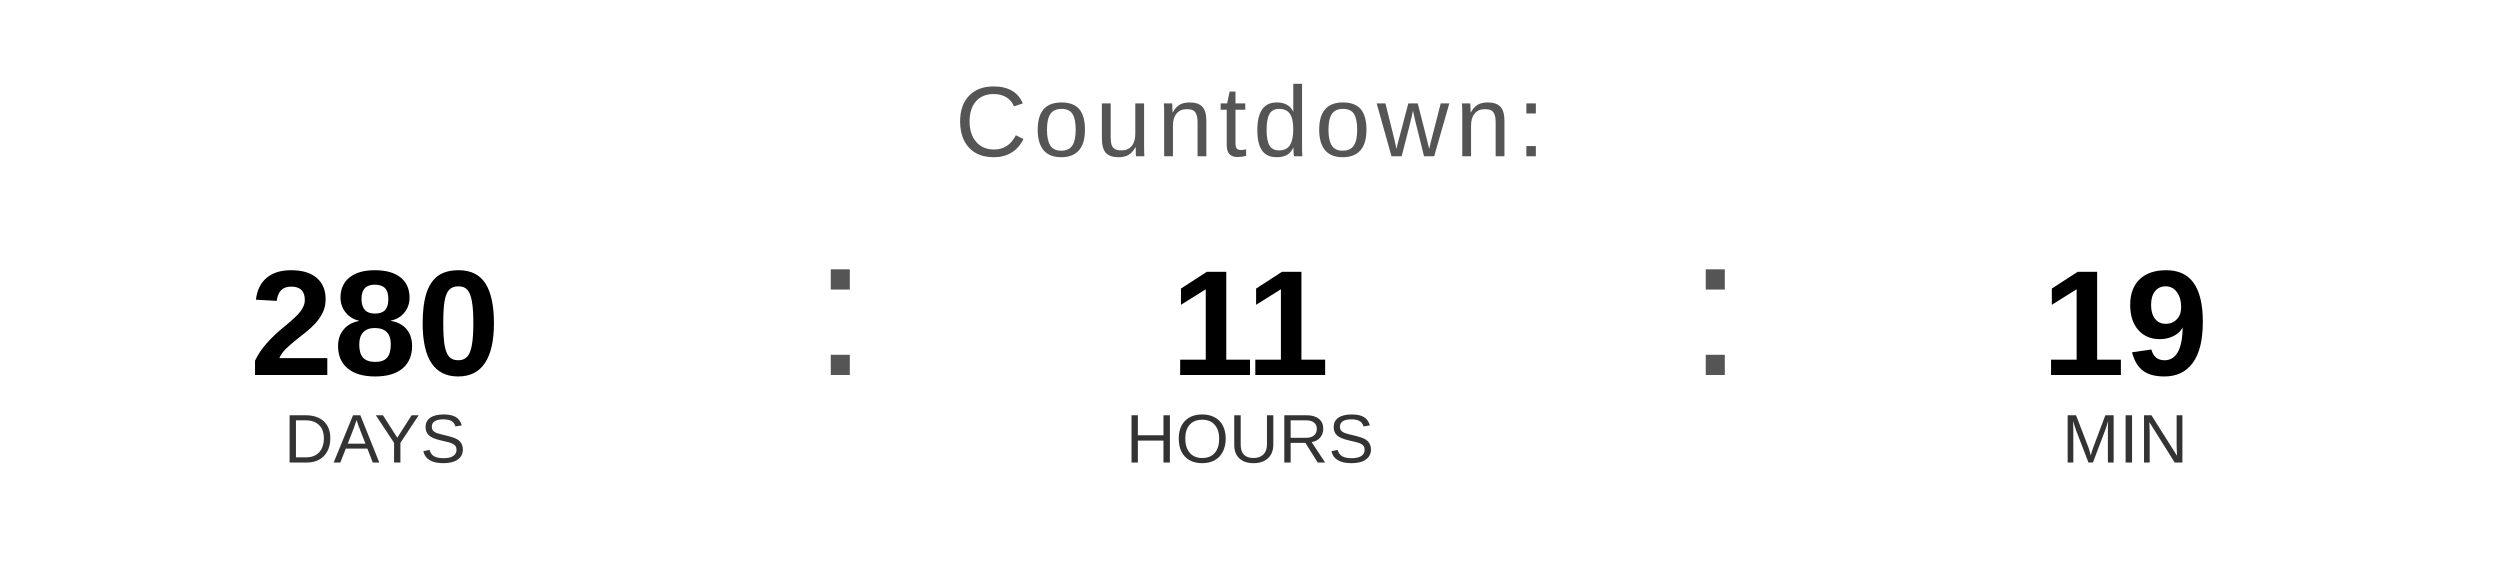
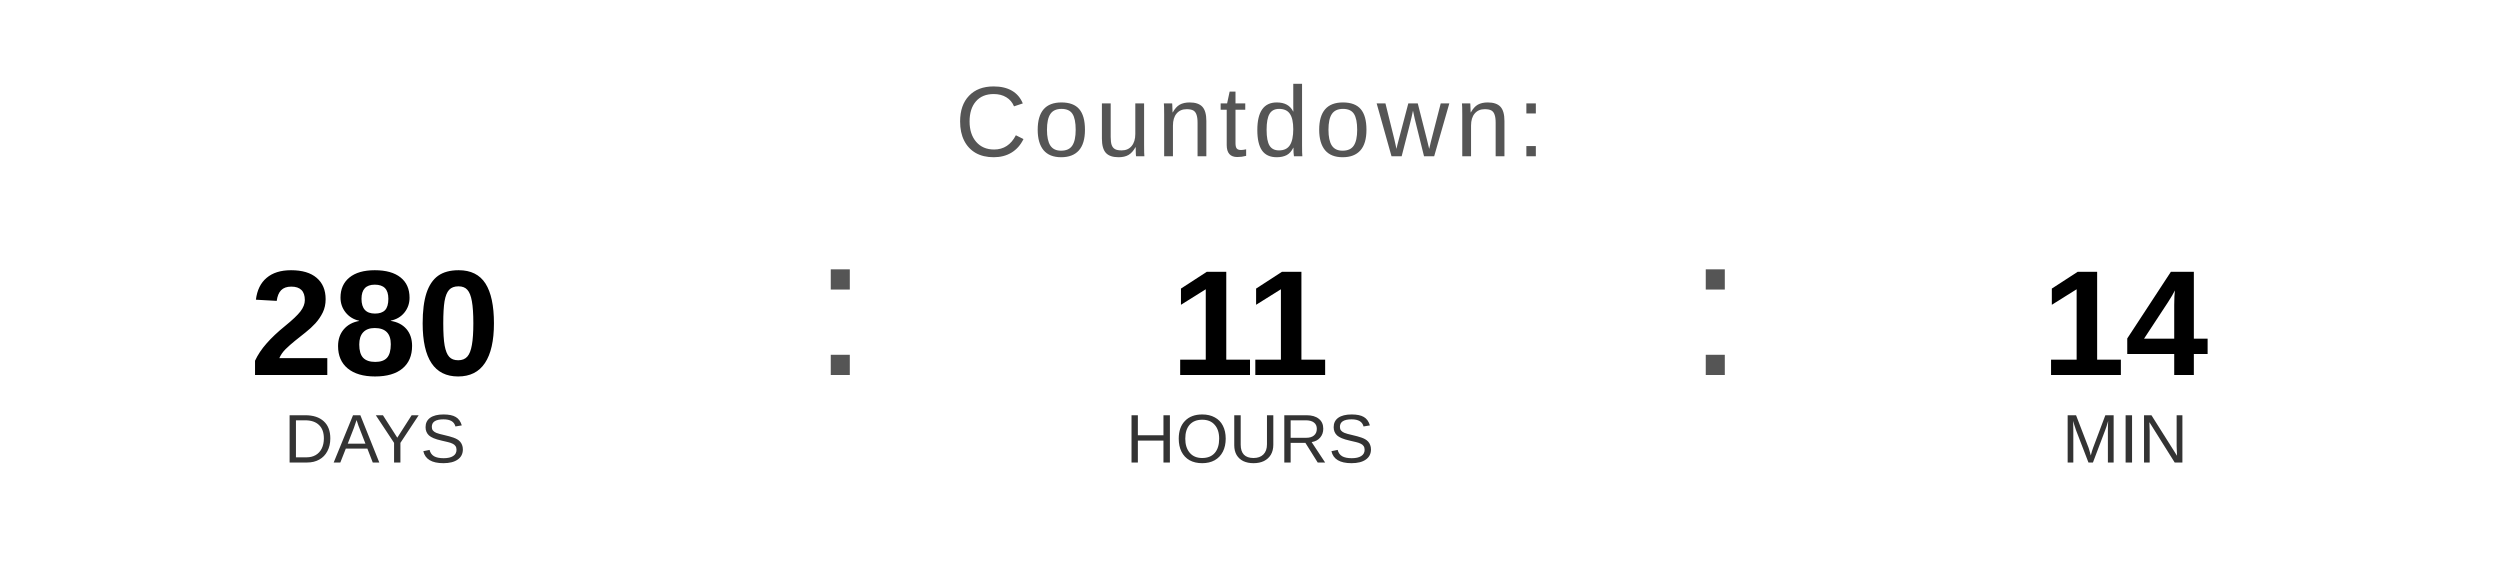
<svg xmlns="http://www.w3.org/2000/svg" width="400" height="90" viewBox="0 0 400 90">
  <text x="200" y="25" font-family="Arial, Helvetica, sans-serif" font-size="16" fill="#555555" text-anchor="middle" letter-spacing="1">
    Countdown:
  </text>
  <text x="60" y="60" font-family="Arial, Helvetica, sans-serif" font-size="24" font-weight="bold" fill="#000000" text-anchor="middle">280</text>
  <text x="60" y="74" font-family="Arial, Helvetica, sans-serif" font-size="11" fill="#333333" text-anchor="middle">DAYS</text>
  <text x="130" y="60" font-family="Arial, sans-serif" font-size="32" fill="#555555">:</text>
  <text x="200" y="60" font-family="Arial, Helvetica, sans-serif" font-size="24" font-weight="bold" fill="#000000" text-anchor="middle">11</text>
  <text x="200" y="74" font-family="Arial, Helvetica, sans-serif" font-size="11" fill="#333333" text-anchor="middle">HOURS</text>
  <text x="270" y="60" font-family="Arial, sans-serif" font-size="32" fill="#555555">:</text>
-   <text x="340" y="60" font-family="Arial, Helvetica, sans-serif" font-size="24" font-weight="bold" fill="#000000" text-anchor="middle">19</text>
+   <text x="340" y="60" font-family="Arial, Helvetica, sans-serif" font-size="24" font-weight="bold" fill="#000000" text-anchor="middle">14</text>
  <text x="340" y="74" font-family="Arial, Helvetica, sans-serif" font-size="11" fill="#333333" text-anchor="middle">MIN</text>
</svg>
